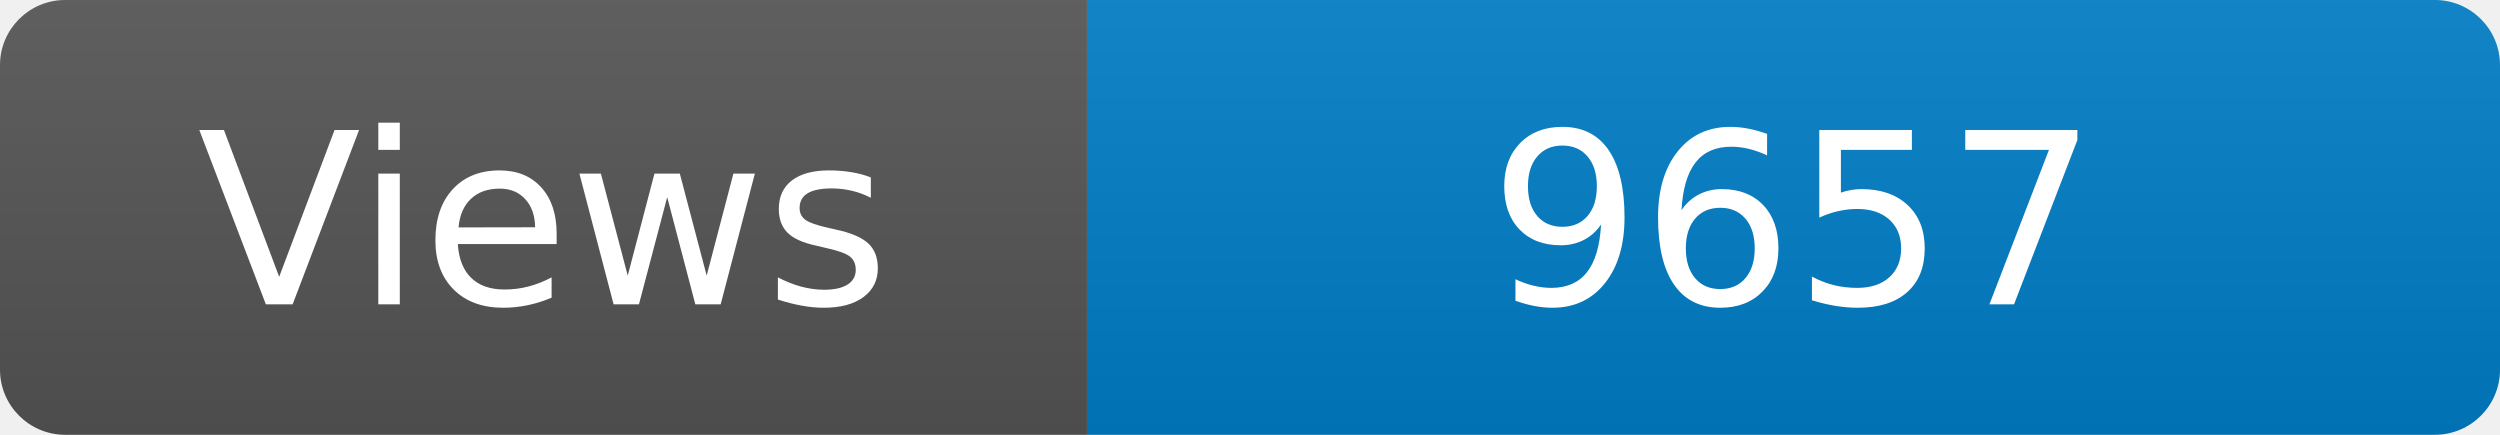
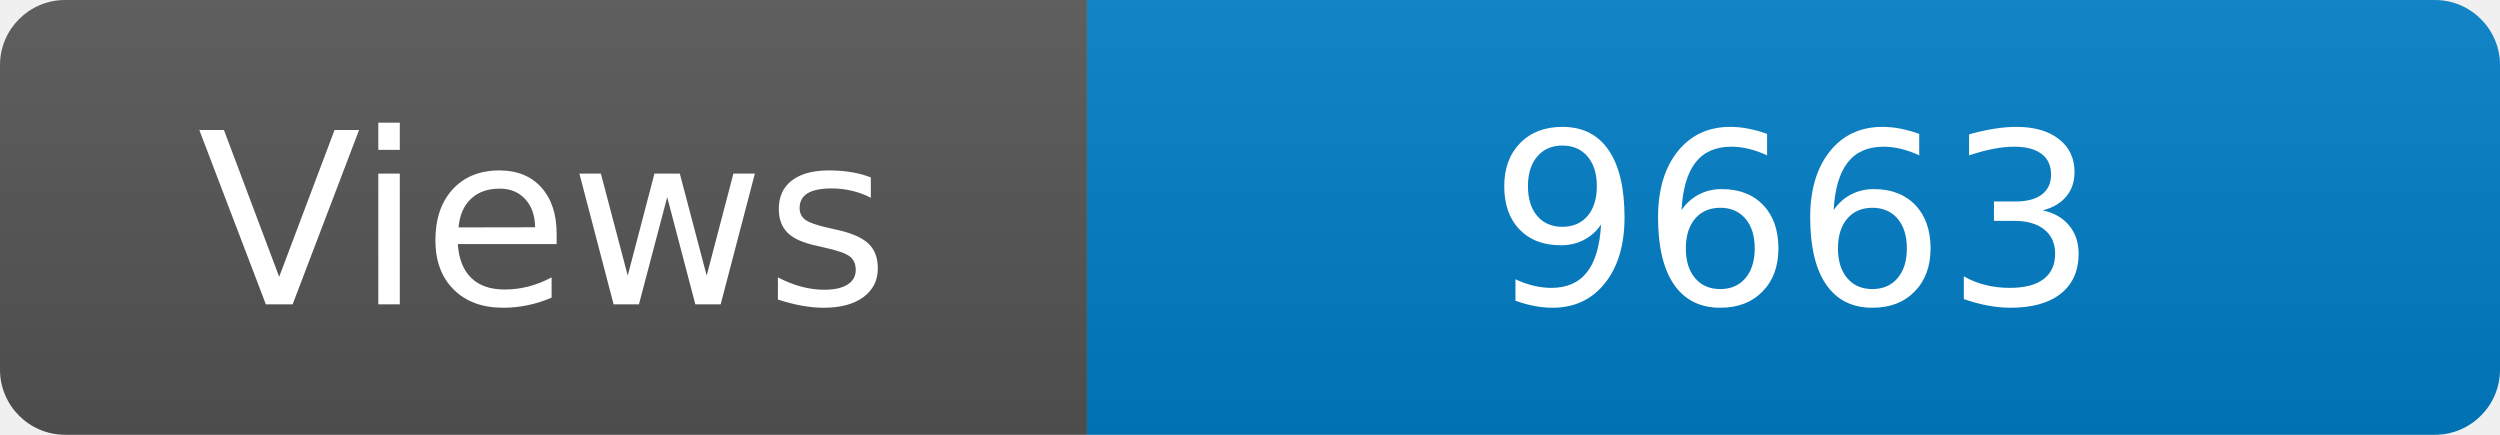
<svg xmlns="http://www.w3.org/2000/svg" width="115" height="20" role="img" aria-label="Maintained?: yes">
  <linearGradient id="s" x2="0" y2="100%">
    <stop offset="0" stop-color="#bbb" stop-opacity=".1" />
    <stop offset="1" stop-opacity=".1" />
  </linearGradient>
  <clipPath id="r">
    <rect width="115" height="20" rx="3" fill="#fff" />
  </clipPath>
  <g clip-path="url(#r)">
    <rect width="50" height="20" fill="#555" />
    <rect x="50" width="160" height="20" fill="#007ec6" />
    <rect width="115" height="20" fill="url(#s)" />
  </g>
  <g fill="#fff" text-anchor="middle" font-family="Verdana,Geneva,DejaVu Sans,sans-serif" font-size="110">
    <text x="250" y="140" transform="scale(.1)" fill="#fff">Views</text>
-     <text x="825" y="140" transform="scale(.1)" fill="#fff">9657</text>
+     <text x="825" y="140" transform="scale(.1)" fill="#fff">9663</text>
  </g>
</svg>
